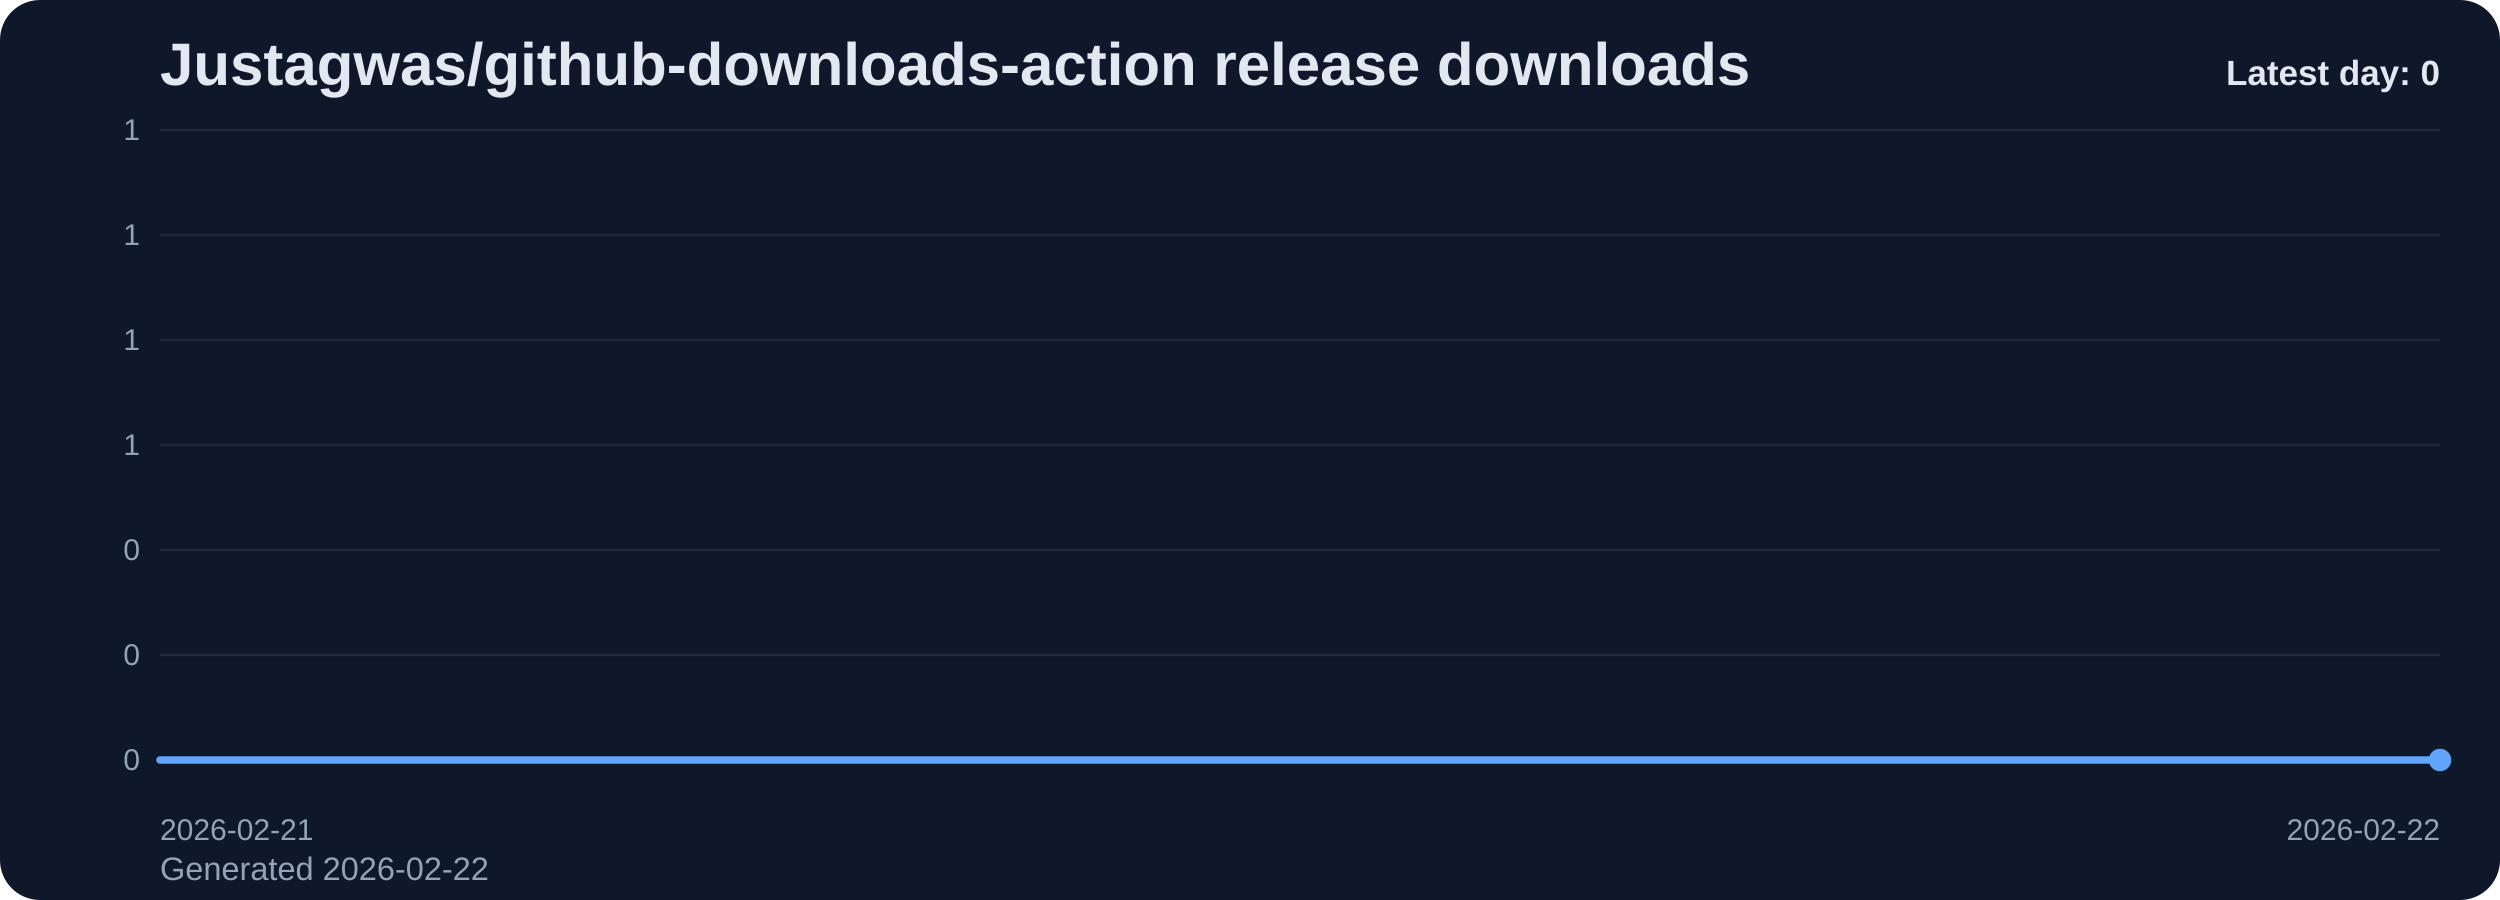
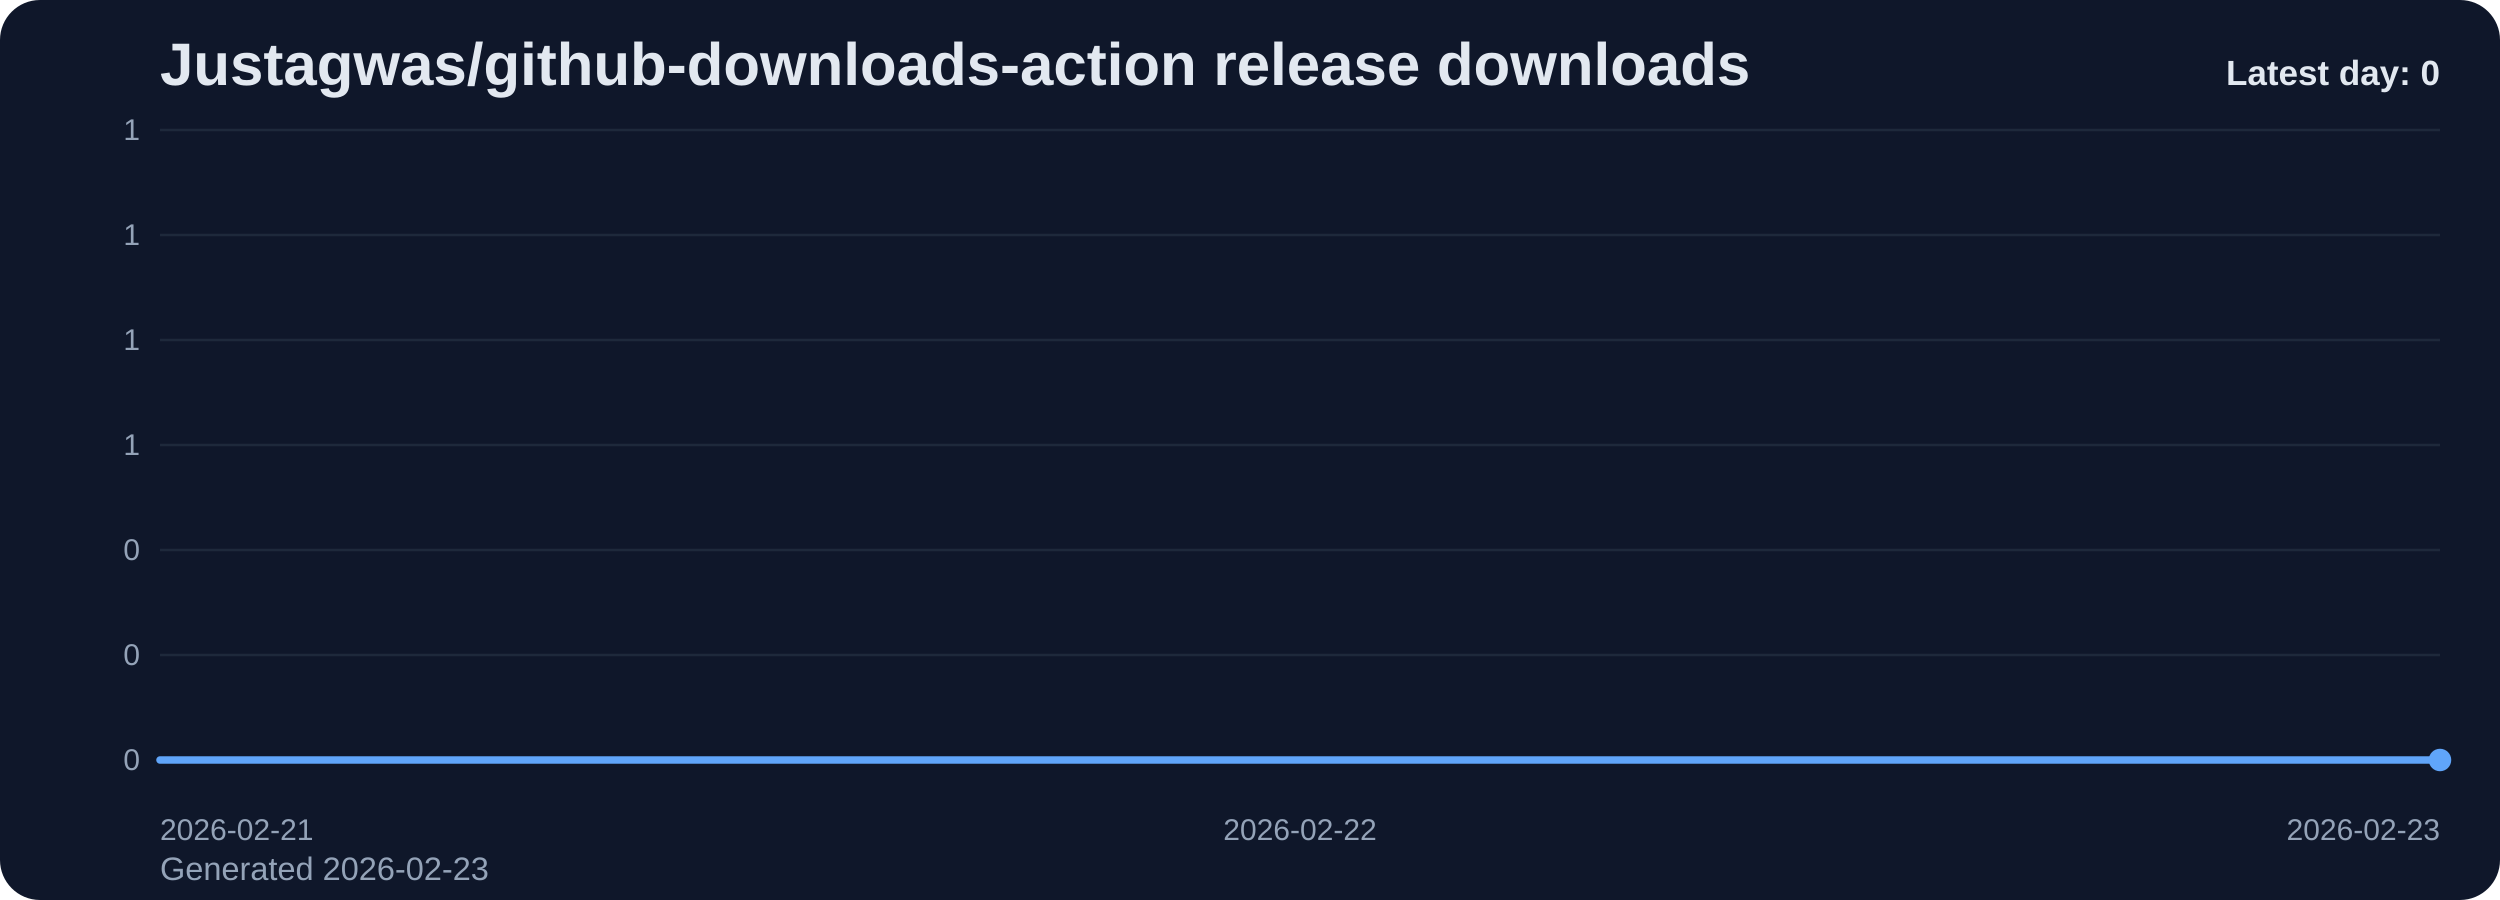
<svg xmlns="http://www.w3.org/2000/svg" viewBox="0 0 1000 360" role="img" aria-label="Justagwas/github-downloads-action release downloads chart">
  <defs>
    <linearGradient id="fill-daily-slate" x1="0" y1="0" x2="0" y2="1">
      <stop offset="0%" stop-color="#60a5fa" stop-opacity="0.32" />
      <stop offset="100%" stop-color="#60a5fa" stop-opacity="0.05" />
    </linearGradient>
    <style>
      .bg { fill: #0f172a; }
      .title { font: 700 24px Arial, sans-serif; fill: #e2e8f0; }
      .sub { font: 400 13px Arial, sans-serif; fill: #94a3b8; }
      .grid { stroke: #1e293b; stroke-width: 1; }
      .axis { font: 400 12px Arial, sans-serif; fill: #94a3b8; }
      .line { fill: none; stroke: #60a5fa; stroke-width: 3; stroke-linecap: round; stroke-linejoin: round; }
      .dot { fill: #60a5fa; }
      .value { font: 600 11px Arial, sans-serif; fill: #cbd5e1; }
      .latest { font: 700 14px Arial, sans-serif; fill: #e2e8f0; }
    </style>
  </defs>
  <rect class="bg" x="0" y="0" width="1000" height="360" rx="16" />
  <text class="title" x="64" y="34">Justagwas/github-downloads-action release downloads</text>
-   <text class="sub" x="64" y="352">Generated 2026-02-22</text>
+   <text class="sub" x="64" y="352">Generated 2026-02-23</text>
  <line x1="64" y1="52.00" x2="976" y2="52.00" class="grid" />
  <text x="56" y="56.00" text-anchor="end" class="axis">1</text>
  <line x1="64" y1="94.00" x2="976" y2="94.00" class="grid" />
  <text x="56" y="98.00" text-anchor="end" class="axis">1</text>
  <line x1="64" y1="136.00" x2="976" y2="136.00" class="grid" />
  <text x="56" y="140.00" text-anchor="end" class="axis">1</text>
  <line x1="64" y1="178.00" x2="976" y2="178.00" class="grid" />
  <text x="56" y="182.00" text-anchor="end" class="axis">1</text>
  <line x1="64" y1="220.00" x2="976" y2="220.00" class="grid" />
  <text x="56" y="224.00" text-anchor="end" class="axis">0</text>
  <line x1="64" y1="262.00" x2="976" y2="262.00" class="grid" />
  <text x="56" y="266.00" text-anchor="end" class="axis">0</text>
  <line x1="64" y1="304.00" x2="976" y2="304.00" class="grid" />
  <text x="56" y="308.00" text-anchor="end" class="axis">0</text>
-   <path d="M 64.00 304 L 64.00 304.00 L 976.00 304.00 L 976.00 304 Z" fill="url(#fill-daily-slate)" />
-   <polyline class="line" points="64.00,304.00 976.00,304.00" />
+   <path d="M 64.00 304 L 64.00 304.00 L 520.00 304.00 L 976.00 304.00 L 976.00 304 Z" fill="url(#fill-daily-slate)" />
+   <polyline class="line" points="64.00,304.00 520.00,304.00 976.00,304.00" />
  <circle class="dot" cx="976.00" cy="304.00" r="4.5" />
  <text class="axis" x="64.00" y="336" text-anchor="start">2026-02-21</text>
-   <text class="axis" x="976.00" y="336" text-anchor="end">2026-02-22</text>
+   <text class="axis" x="520.00" y="336" text-anchor="middle">2026-02-22</text>
+   <text class="axis" x="976.00" y="336" text-anchor="end">2026-02-23</text>
  <text class="latest" x="976" y="34" text-anchor="end">Latest day: 0</text>
</svg>
